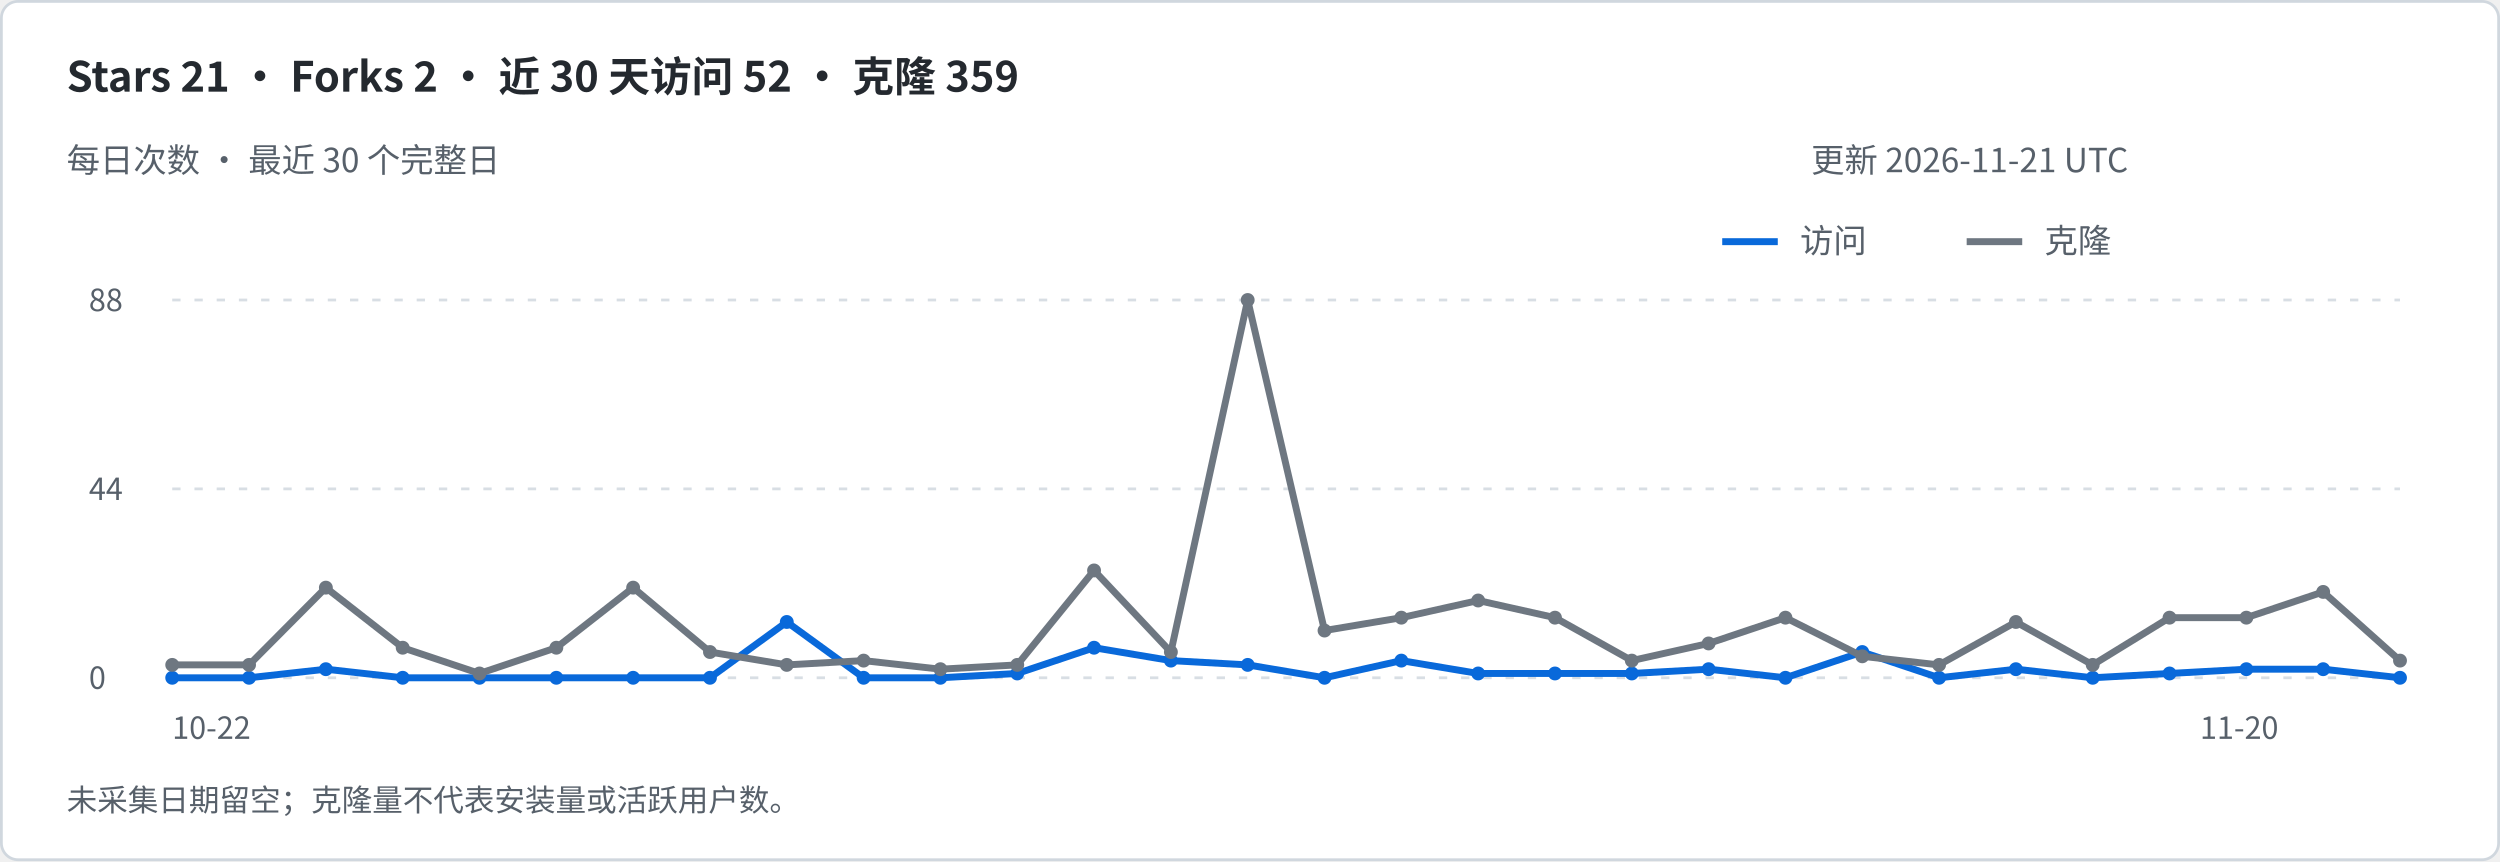
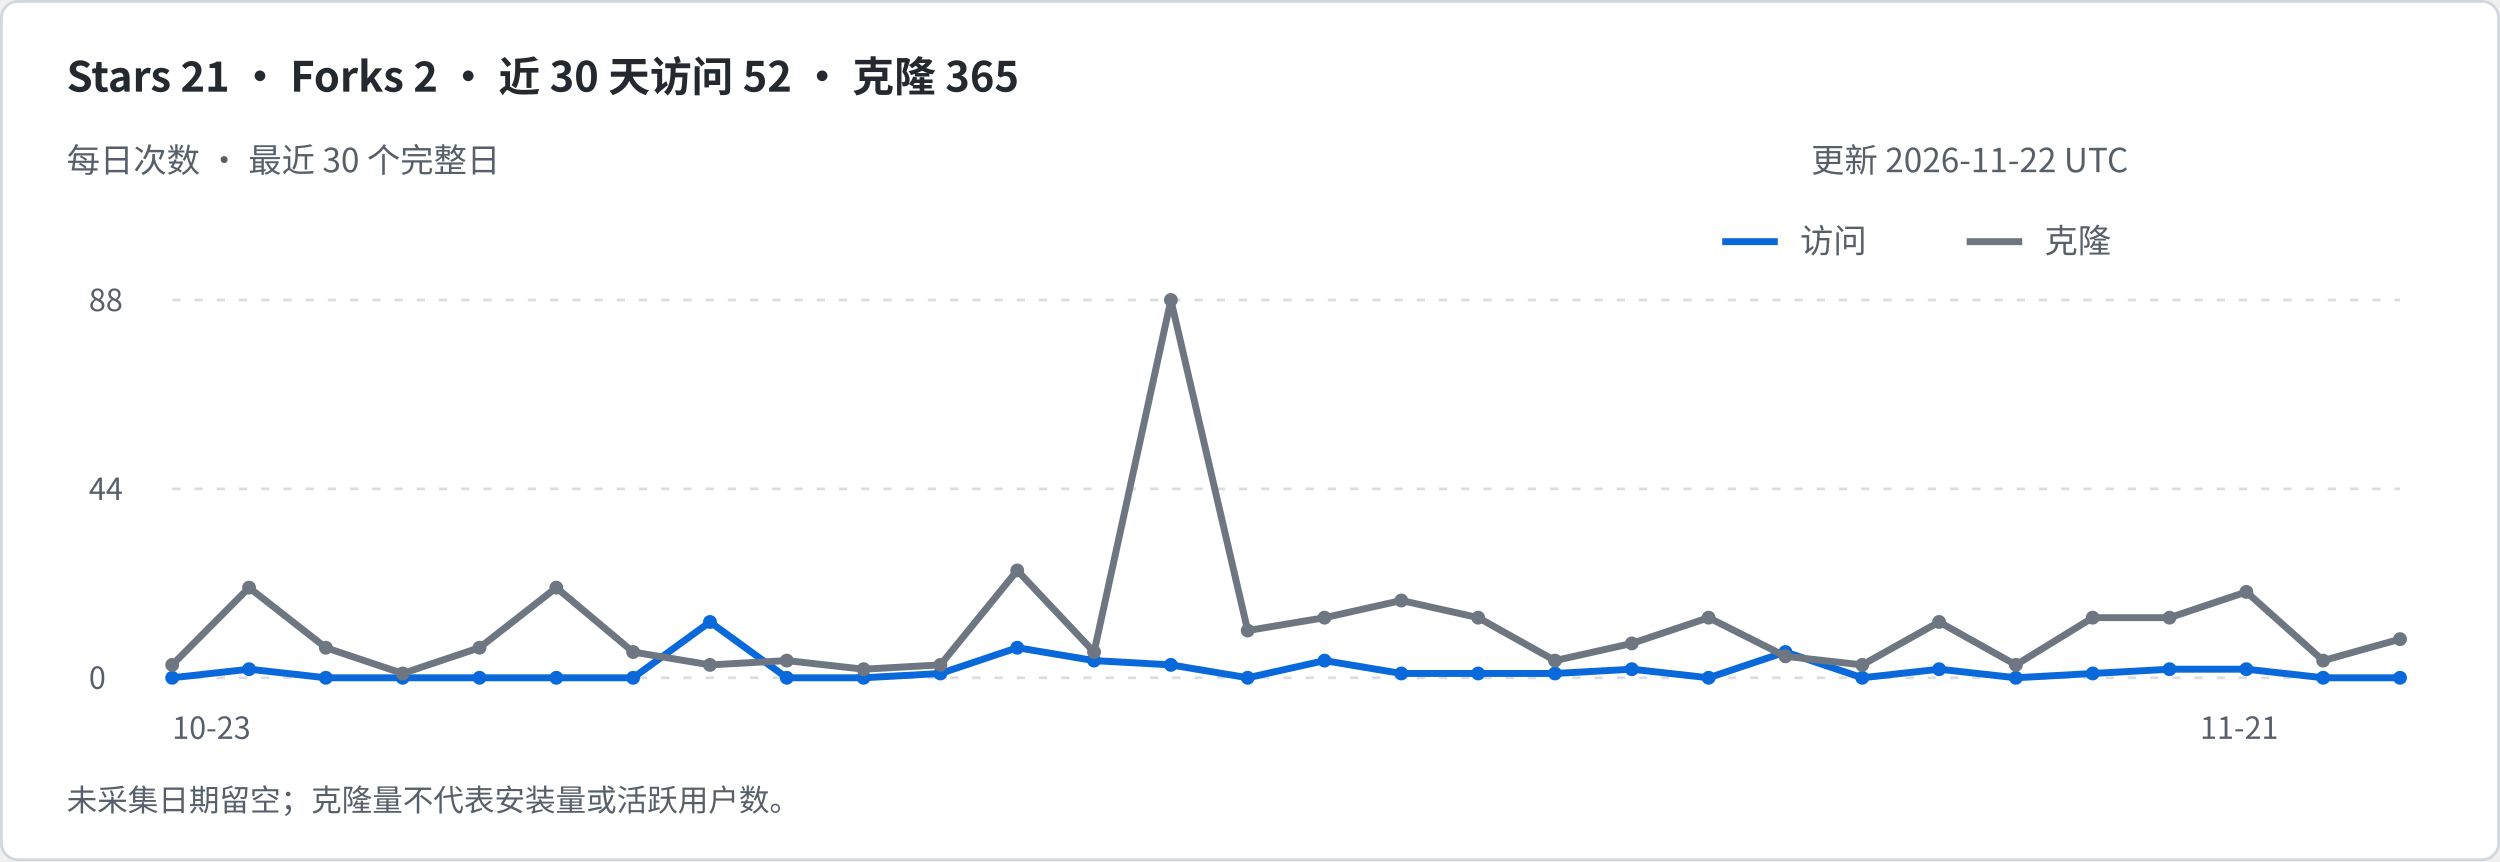
<svg xmlns="http://www.w3.org/2000/svg" width="900" height="310" viewBox="0 0 900 310" role="img" aria-labelledby="title desc">
  <rect x=".5" y=".5" width="899" height="309" rx="6" fill="#ffffff" stroke="#d0d7de" />
  <g font-family="-apple-system,BlinkMacSystemFont,Segoe UI,Noto Sans CJK SC,sans-serif">
-     <text x="24" y="33" font-size="15" fill="#24292f" font-weight="600">Stars 21   ·   Forks 2   ·   近 30 天访问 52   ·   克隆 359</text>
+     <text x="24" y="33" font-size="15" fill="#24292f" font-weight="600">Stars 21   ·   Forks 2   ·   近 30 天访问 52   ·   克隆 365</text>
    <text x="24" y="62" font-size="12" fill="#57606a" font-weight="400">每日次数 · 最近 30 个完整日</text>
-     <text x="652" y="62" font-size="12" fill="#57606a" font-weight="400">更新 2026-11-21 UTC</text>
+     <text x="652" y="62" font-size="12" fill="#57606a" font-weight="400">更新 2026-11-22 UTC</text>
    <path d="M620 87h20" stroke="#0969da" stroke-width="2.5" />
    <text x="648" y="91" font-size="12" fill="#57606a" font-weight="400">访问</text>
    <path d="M708 87h20" stroke="#6e7781" stroke-width="2.5" />
    <text x="736" y="91" font-size="12" fill="#57606a" font-weight="400">克隆</text>
    <path d="M62 244h802" stroke="#d8dee4" stroke-dasharray="3 5" />
    <text x="32" y="248" font-size="11" fill="#57606a" font-weight="400">0</text>
    <path d="M62 176.0h802" stroke="#d8dee4" stroke-dasharray="3 5" />
    <text x="32" y="180.0" font-size="11" fill="#57606a" font-weight="400">44</text>
    <path d="M62 108h802" stroke="#d8dee4" stroke-dasharray="3 5" />
    <text x="32" y="112" font-size="11" fill="#57606a" font-weight="400">88</text>
-     <path d="M62.00 244.00 L89.66 244.00 L117.31 240.91 L144.97 244.00 L172.62 244.00 L200.28 244.00 L227.93 244.00 L255.59 244.00 L283.24 223.91 L310.90 244.00 L338.55 244.00 L366.21 242.45 L393.86 233.18 L421.52 237.82 L449.17 239.36 L476.83 244.00 L504.48 237.82 L532.14 242.45 L559.79 242.45 L587.45 242.45 L615.10 240.91 L642.76 244.00 L670.41 234.73 L698.07 244.00 L725.72 240.91 L753.38 244.00 L781.03 242.45 L808.69 240.91 L836.34 240.91 L864.00 244.00" fill="none" stroke="#0969da" stroke-width="2.5" stroke-linejoin="round" />
+     <path d="M62.00 244.00 L89.66 240.91 L117.31 244.00 L144.97 244.00 L172.62 244.00 L200.28 244.00 L227.93 244.00 L255.59 223.91 L283.24 244.00 L310.90 244.00 L338.55 242.45 L366.21 233.18 L393.86 237.82 L421.52 239.36 L449.17 244.00 L476.83 237.82 L504.48 242.45 L532.14 242.45 L559.79 242.45 L587.45 240.91 L615.10 244.00 L642.76 234.73 L670.41 244.00 L698.07 240.91 L725.72 244.00 L753.38 242.45 L781.03 240.91 L808.69 240.91 L836.34 244.00 L864.00 244.00" fill="none" stroke="#0969da" stroke-width="2.5" stroke-linejoin="round" />
    <circle cx="62.00" cy="244.00" r="2.5" fill="#0969da" />
-     <circle cx="89.66" cy="244.00" r="2.5" fill="#0969da" />
-     <circle cx="117.31" cy="240.91" r="2.5" fill="#0969da" />
+     <circle cx="89.66" cy="240.91" r="2.5" fill="#0969da" />
+     <circle cx="117.31" cy="244.00" r="2.5" fill="#0969da" />
    <circle cx="144.97" cy="244.00" r="2.5" fill="#0969da" />
    <circle cx="172.62" cy="244.00" r="2.5" fill="#0969da" />
    <circle cx="200.28" cy="244.00" r="2.5" fill="#0969da" />
    <circle cx="227.93" cy="244.00" r="2.5" fill="#0969da" />
-     <circle cx="255.59" cy="244.00" r="2.5" fill="#0969da" />
-     <circle cx="283.24" cy="223.91" r="2.5" fill="#0969da" />
+     <circle cx="255.59" cy="223.91" r="2.5" fill="#0969da" />
+     <circle cx="283.24" cy="244.00" r="2.5" fill="#0969da" />
    <circle cx="310.90" cy="244.00" r="2.5" fill="#0969da" />
-     <circle cx="338.55" cy="244.00" r="2.5" fill="#0969da" />
-     <circle cx="366.21" cy="242.45" r="2.5" fill="#0969da" />
-     <circle cx="393.86" cy="233.18" r="2.5" fill="#0969da" />
-     <circle cx="421.52" cy="237.82" r="2.5" fill="#0969da" />
-     <circle cx="449.17" cy="239.36" r="2.5" fill="#0969da" />
-     <circle cx="476.83" cy="244.00" r="2.5" fill="#0969da" />
-     <circle cx="504.48" cy="237.82" r="2.5" fill="#0969da" />
+     <circle cx="338.55" cy="242.45" r="2.5" fill="#0969da" />
+     <circle cx="366.21" cy="233.18" r="2.5" fill="#0969da" />
+     <circle cx="393.86" cy="237.82" r="2.5" fill="#0969da" />
+     <circle cx="421.52" cy="239.36" r="2.5" fill="#0969da" />
+     <circle cx="449.17" cy="244.00" r="2.5" fill="#0969da" />
+     <circle cx="476.83" cy="237.82" r="2.5" fill="#0969da" />
+     <circle cx="504.48" cy="242.45" r="2.5" fill="#0969da" />
    <circle cx="532.14" cy="242.45" r="2.5" fill="#0969da" />
    <circle cx="559.79" cy="242.45" r="2.5" fill="#0969da" />
-     <circle cx="587.45" cy="242.45" r="2.5" fill="#0969da" />
-     <circle cx="615.10" cy="240.91" r="2.5" fill="#0969da" />
-     <circle cx="642.76" cy="244.00" r="2.5" fill="#0969da" />
-     <circle cx="670.41" cy="234.73" r="2.5" fill="#0969da" />
-     <circle cx="698.07" cy="244.00" r="2.5" fill="#0969da" />
-     <circle cx="725.72" cy="240.91" r="2.5" fill="#0969da" />
-     <circle cx="753.38" cy="244.00" r="2.5" fill="#0969da" />
-     <circle cx="781.03" cy="242.45" r="2.5" fill="#0969da" />
+     <circle cx="587.45" cy="240.91" r="2.5" fill="#0969da" />
+     <circle cx="615.10" cy="244.00" r="2.5" fill="#0969da" />
+     <circle cx="642.76" cy="234.73" r="2.5" fill="#0969da" />
+     <circle cx="670.41" cy="244.00" r="2.5" fill="#0969da" />
+     <circle cx="698.07" cy="240.91" r="2.5" fill="#0969da" />
+     <circle cx="725.72" cy="244.00" r="2.5" fill="#0969da" />
+     <circle cx="753.38" cy="242.45" r="2.5" fill="#0969da" />
+     <circle cx="781.03" cy="240.91" r="2.5" fill="#0969da" />
    <circle cx="808.69" cy="240.91" r="2.5" fill="#0969da" />
-     <circle cx="836.34" cy="240.91" r="2.5" fill="#0969da" />
+     <circle cx="836.34" cy="244.00" r="2.5" fill="#0969da" />
    <circle cx="864.00" cy="244.00" r="2.5" fill="#0969da" />
-     <text x="62" y="266" font-size="11" fill="#57606a" font-weight="400">10-22</text>
-     <text x="792" y="266" font-size="11" fill="#57606a" font-weight="400">11-20</text>
-     <path d="M62.00 239.36 L89.66 239.36 L117.31 211.55 L144.97 233.18 L172.62 242.45 L200.28 233.18 L227.93 211.55 L255.59 234.73 L283.24 239.36 L310.90 237.82 L338.55 240.91 L366.21 239.36 L393.86 205.36 L421.52 234.73 L449.17 108.00 L476.83 227.00 L504.48 222.36 L532.14 216.18 L559.79 222.36 L587.45 237.82 L615.10 231.64 L642.76 222.36 L670.41 236.27 L698.07 239.36 L725.72 223.91 L753.38 239.36 L781.03 222.36 L808.69 222.36 L836.34 213.09 L864.00 237.82" fill="none" stroke="#6e7781" stroke-width="2.5" stroke-linejoin="round" />
+     <text x="62" y="266" font-size="11" fill="#57606a" font-weight="400">10-23</text>
+     <text x="792" y="266" font-size="11" fill="#57606a" font-weight="400">11-21</text>
+     <path d="M62.00 239.36 L89.66 211.55 L117.31 233.18 L144.97 242.45 L172.62 233.18 L200.28 211.55 L227.93 234.73 L255.59 239.36 L283.24 237.82 L310.90 240.91 L338.55 239.36 L366.21 205.36 L393.86 234.73 L421.52 108.00 L449.17 227.00 L476.83 222.36 L504.48 216.18 L532.14 222.36 L559.79 237.82 L587.45 231.64 L615.10 222.36 L642.76 236.27 L670.41 239.36 L698.07 223.91 L725.72 239.36 L753.38 222.36 L781.03 222.36 L808.69 213.09 L836.34 237.82 L864.00 230.09" fill="none" stroke="#6e7781" stroke-width="2.5" stroke-linejoin="round" />
    <circle cx="62.00" cy="239.36" r="2.5" fill="#6e7781" />
-     <circle cx="89.66" cy="239.36" r="2.5" fill="#6e7781" />
-     <circle cx="117.31" cy="211.55" r="2.5" fill="#6e7781" />
-     <circle cx="144.97" cy="233.18" r="2.5" fill="#6e7781" />
-     <circle cx="172.62" cy="242.45" r="2.5" fill="#6e7781" />
-     <circle cx="200.28" cy="233.18" r="2.5" fill="#6e7781" />
-     <circle cx="227.93" cy="211.55" r="2.5" fill="#6e7781" />
-     <circle cx="255.59" cy="234.73" r="2.5" fill="#6e7781" />
-     <circle cx="283.24" cy="239.36" r="2.5" fill="#6e7781" />
-     <circle cx="310.90" cy="237.82" r="2.5" fill="#6e7781" />
-     <circle cx="338.55" cy="240.91" r="2.5" fill="#6e7781" />
-     <circle cx="366.21" cy="239.36" r="2.5" fill="#6e7781" />
-     <circle cx="393.86" cy="205.36" r="2.5" fill="#6e7781" />
-     <circle cx="421.52" cy="234.73" r="2.5" fill="#6e7781" />
-     <circle cx="449.17" cy="108.00" r="2.5" fill="#6e7781" />
-     <circle cx="476.83" cy="227.00" r="2.5" fill="#6e7781" />
-     <circle cx="504.48" cy="222.36" r="2.5" fill="#6e7781" />
-     <circle cx="532.14" cy="216.18" r="2.5" fill="#6e7781" />
-     <circle cx="559.79" cy="222.36" r="2.5" fill="#6e7781" />
-     <circle cx="587.45" cy="237.82" r="2.5" fill="#6e7781" />
-     <circle cx="615.10" cy="231.64" r="2.5" fill="#6e7781" />
-     <circle cx="642.76" cy="222.36" r="2.5" fill="#6e7781" />
-     <circle cx="670.41" cy="236.27" r="2.5" fill="#6e7781" />
-     <circle cx="698.07" cy="239.36" r="2.5" fill="#6e7781" />
-     <circle cx="725.72" cy="223.91" r="2.5" fill="#6e7781" />
-     <circle cx="753.38" cy="239.36" r="2.5" fill="#6e7781" />
+     <circle cx="89.66" cy="211.55" r="2.5" fill="#6e7781" />
+     <circle cx="117.31" cy="233.18" r="2.5" fill="#6e7781" />
+     <circle cx="144.97" cy="242.45" r="2.5" fill="#6e7781" />
+     <circle cx="172.62" cy="233.18" r="2.5" fill="#6e7781" />
+     <circle cx="200.28" cy="211.55" r="2.5" fill="#6e7781" />
+     <circle cx="227.93" cy="234.73" r="2.5" fill="#6e7781" />
+     <circle cx="255.59" cy="239.36" r="2.5" fill="#6e7781" />
+     <circle cx="283.24" cy="237.82" r="2.5" fill="#6e7781" />
+     <circle cx="310.90" cy="240.91" r="2.5" fill="#6e7781" />
+     <circle cx="338.55" cy="239.36" r="2.5" fill="#6e7781" />
+     <circle cx="366.21" cy="205.36" r="2.5" fill="#6e7781" />
+     <circle cx="393.86" cy="234.73" r="2.5" fill="#6e7781" />
+     <circle cx="421.52" cy="108.00" r="2.5" fill="#6e7781" />
+     <circle cx="449.17" cy="227.00" r="2.5" fill="#6e7781" />
+     <circle cx="476.83" cy="222.36" r="2.5" fill="#6e7781" />
+     <circle cx="504.48" cy="216.18" r="2.5" fill="#6e7781" />
+     <circle cx="532.14" cy="222.36" r="2.5" fill="#6e7781" />
+     <circle cx="559.79" cy="237.82" r="2.5" fill="#6e7781" />
+     <circle cx="587.45" cy="231.64" r="2.5" fill="#6e7781" />
+     <circle cx="615.10" cy="222.36" r="2.5" fill="#6e7781" />
+     <circle cx="642.76" cy="236.27" r="2.5" fill="#6e7781" />
+     <circle cx="670.41" cy="239.36" r="2.5" fill="#6e7781" />
+     <circle cx="698.07" cy="223.91" r="2.5" fill="#6e7781" />
+     <circle cx="725.72" cy="239.36" r="2.5" fill="#6e7781" />
+     <circle cx="753.38" cy="222.36" r="2.5" fill="#6e7781" />
    <circle cx="781.03" cy="222.36" r="2.5" fill="#6e7781" />
-     <circle cx="808.69" cy="222.36" r="2.5" fill="#6e7781" />
-     <circle cx="836.34" cy="213.09" r="2.5" fill="#6e7781" />
-     <circle cx="864.00" cy="237.82" r="2.5" fill="#6e7781" />
+     <circle cx="808.69" cy="213.09" r="2.5" fill="#6e7781" />
+     <circle cx="836.34" cy="237.82" r="2.5" fill="#6e7781" />
+     <circle cx="864.00" cy="230.09" r="2.5" fill="#6e7781" />
    <text x="24" y="292" font-size="11" fill="#57606a" font-weight="400">未采集日期留空；克隆量不代表安装量或活跃用户数。</text>
  </g>
</svg>
